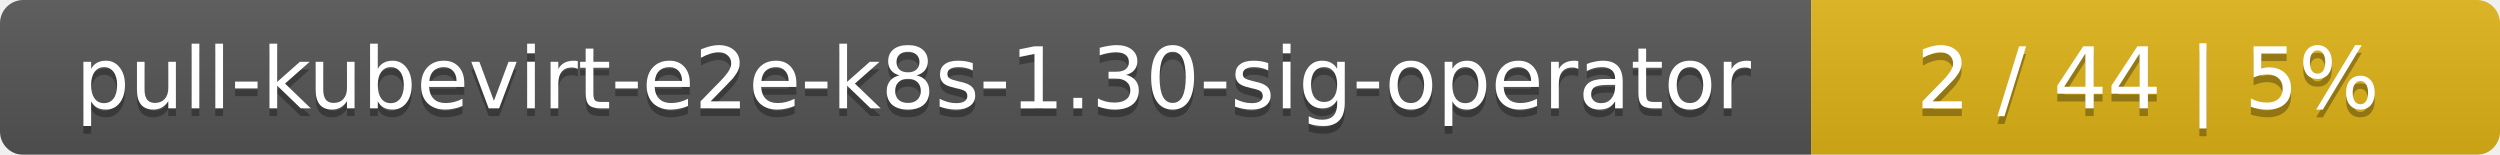
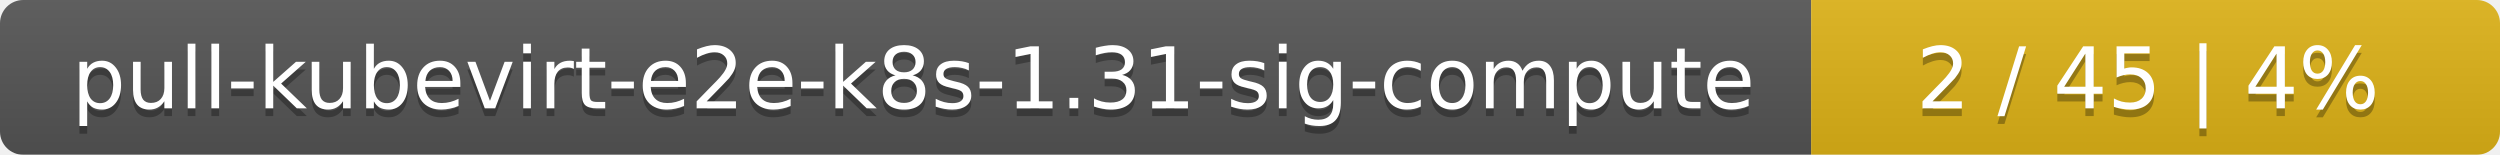
<svg xmlns="http://www.w3.org/2000/svg" width="323" height="20">
  <linearGradient id="smooth" x2="0" y2="100%">
    <stop offset="0" stop-color="#bbb" stop-opacity=".1" />
    <stop offset="1" stop-opacity=".1" />
  </linearGradient>
  <mask id="round">
    <rect width="323" height="20" rx="3" fill="#fff" />
  </mask>
  <g mask="url(#round)">
    <rect width="234" height="20" fill="#555" />
    <rect x="234" width="89" height="20" fill="#dfb317" />
    <rect width="323" height="20" fill="url(#smooth)" />
  </g>
  <g fill="#fff" text-anchor="middle" font-family="DejaVu Sans,Verdana,Geneva,sans-serif" font-size="11">
-     <text x="118" y="15" fill="#010101" fill-opacity=".3">pull-kubevirt-e2e-k8s-1.30-sig-operator</text>
-     <text x="118" y="14">pull-kubevirt-e2e-k8s-1.30-sig-operator</text>
-     <text x="277.5" y="15" fill="#010101" fill-opacity=".3">2 / 44    |    5%</text>
-     <text x="277.5" y="14">2 / 44    |    5%</text>
+     <text x="118" y="15" fill="#010101" fill-opacity=".3">pull-kubevirt-e2e-k8s-1.31-sig-compute</text>
+     <text x="118" y="14">pull-kubevirt-e2e-k8s-1.31-sig-compute</text>
+     <text x="277.5" y="15" fill="#010101" fill-opacity=".3">2 / 45    |    4%</text>
+     <text x="277.5" y="14">2 / 45    |    4%</text>
  </g>
</svg>
